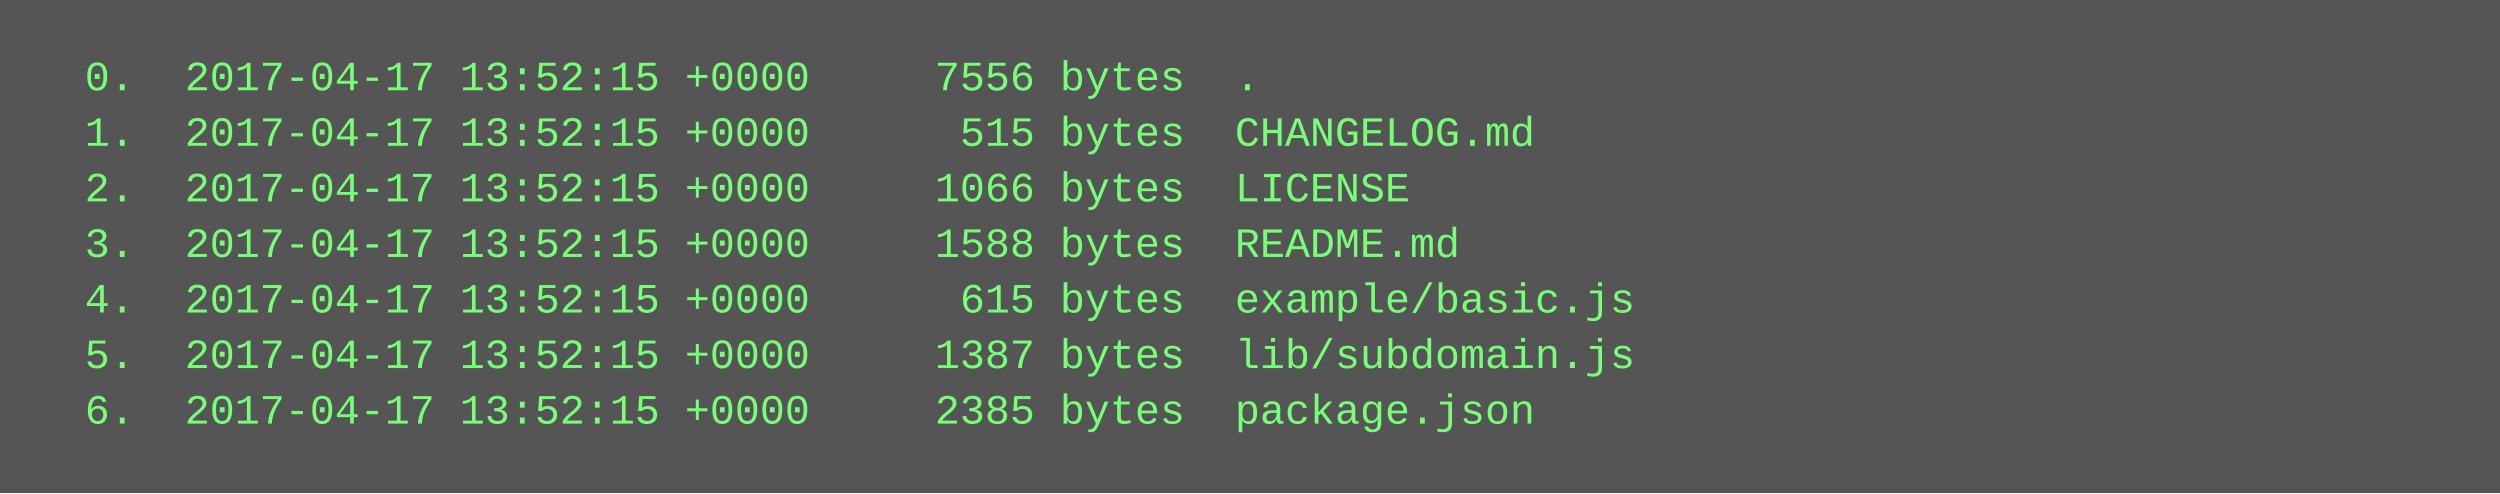
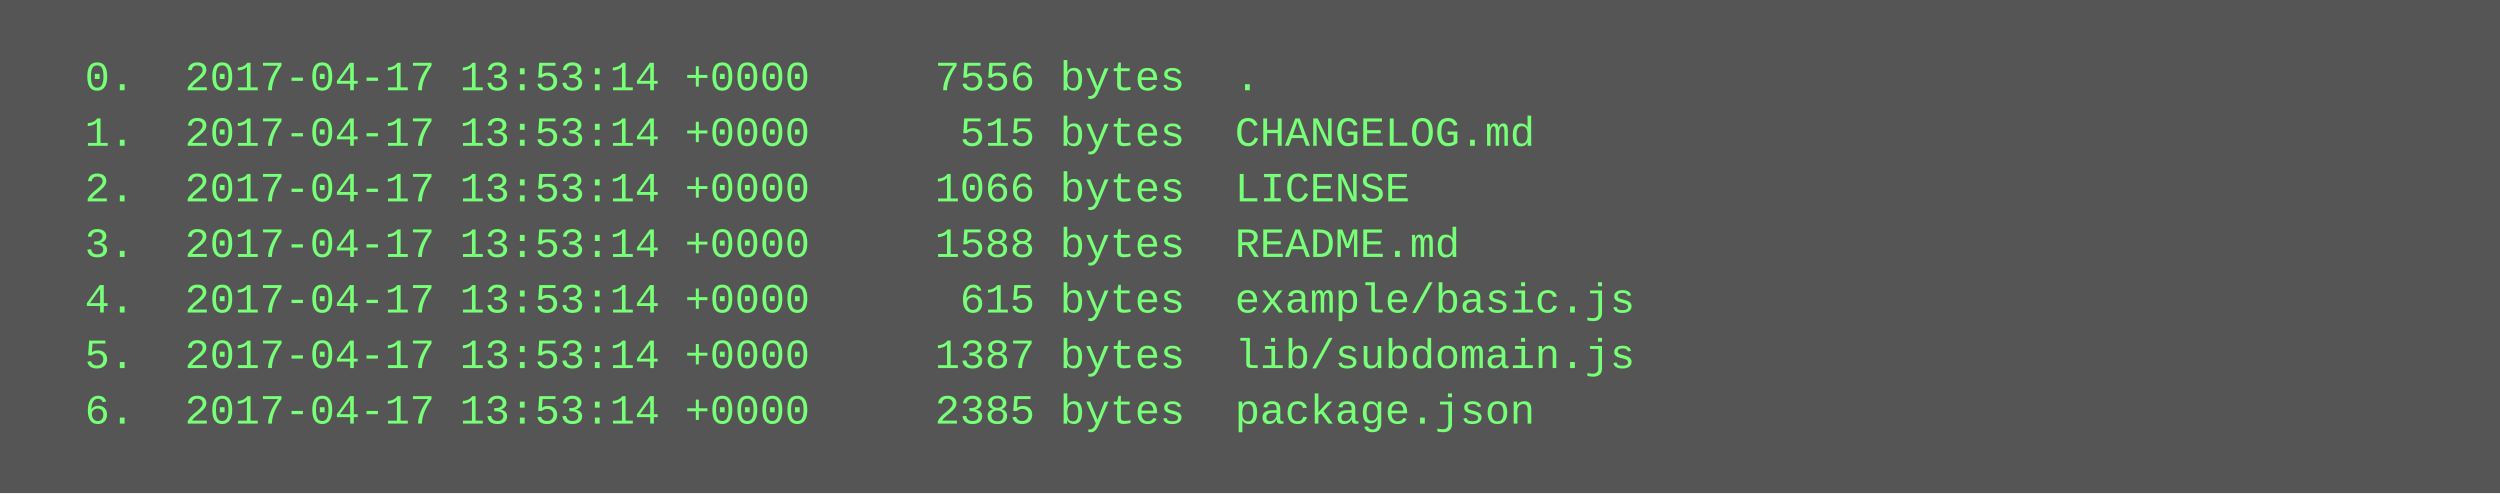
<svg xmlns="http://www.w3.org/2000/svg" height="142" width="720">
  <rect height="142" fill="#555" width="720" />
  <text fill="#7f7" font-family="Courier New" font-size="12" xml:space="preserve">
-     <tspan x="10" y="26">  0.  2017-04-17 13:52:15 +0000     7556 bytes  .</tspan>
-     <tspan x="10" y="42">  1.  2017-04-17 13:52:15 +0000      515 bytes  CHANGELOG.md</tspan>
-     <tspan x="10" y="58">  2.  2017-04-17 13:52:15 +0000     1066 bytes  LICENSE</tspan>
-     <tspan x="10" y="74">  3.  2017-04-17 13:52:15 +0000     1588 bytes  README.md</tspan>
-     <tspan x="10" y="90">  4.  2017-04-17 13:52:15 +0000      615 bytes  example/basic.js</tspan>
-     <tspan x="10" y="106">  5.  2017-04-17 13:52:15 +0000     1387 bytes  lib/subdomain.js</tspan>
-     <tspan x="10" y="122">  6.  2017-04-17 13:52:15 +0000     2385 bytes  package.json</tspan>
+     <tspan x="10" y="26">  0.  2017-04-17 13:53:14 +0000     7556 bytes  .</tspan>
+     <tspan x="10" y="42">  1.  2017-04-17 13:53:14 +0000      515 bytes  CHANGELOG.md</tspan>
+     <tspan x="10" y="58">  2.  2017-04-17 13:53:14 +0000     1066 bytes  LICENSE</tspan>
+     <tspan x="10" y="74">  3.  2017-04-17 13:53:14 +0000     1588 bytes  README.md</tspan>
+     <tspan x="10" y="90">  4.  2017-04-17 13:53:14 +0000      615 bytes  example/basic.js</tspan>
+     <tspan x="10" y="106">  5.  2017-04-17 13:53:14 +0000     1387 bytes  lib/subdomain.js</tspan>
+     <tspan x="10" y="122">  6.  2017-04-17 13:53:14 +0000     2385 bytes  package.json</tspan>
  </text>
</svg>
